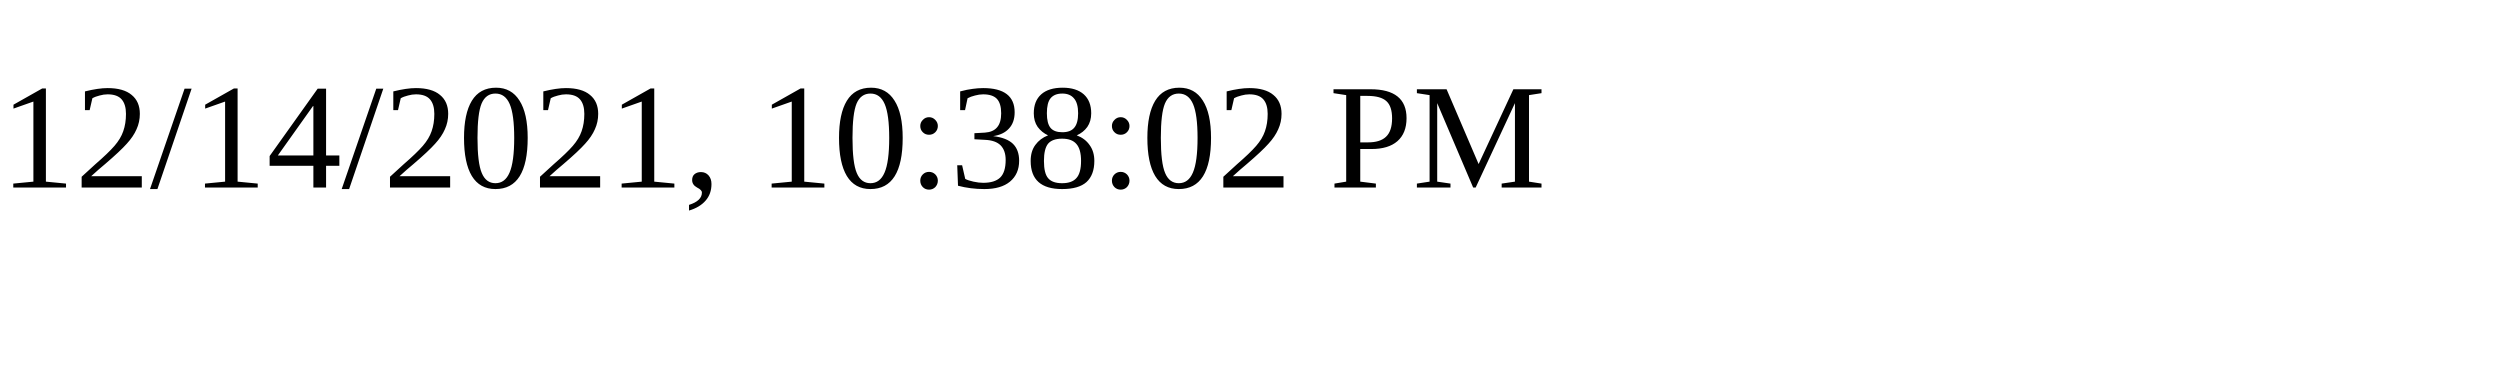
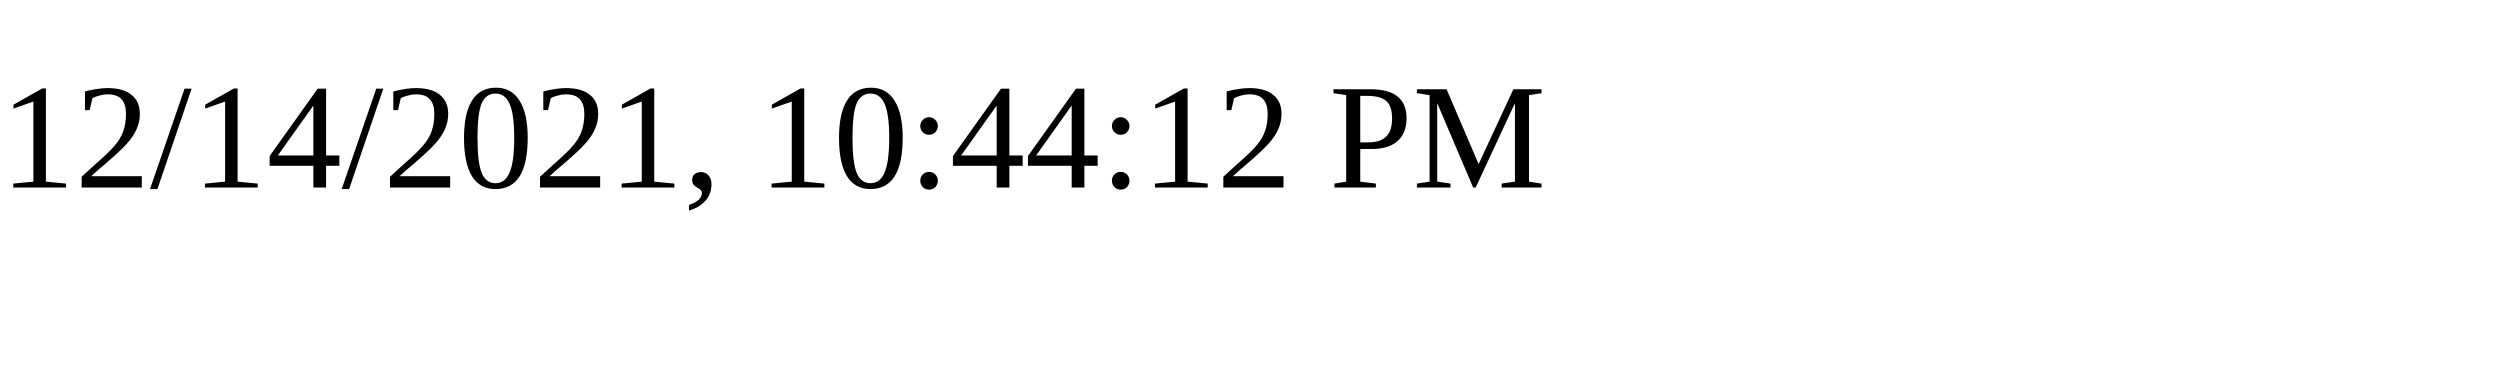
<svg xmlns="http://www.w3.org/2000/svg" height="30" width="200">
-   <text x="0" y="15">12/14/2021, 10:38:02 PM</text>
+   <text x="0" y="15">12/14/2021, 10:44:12 PM</text>
</svg>
